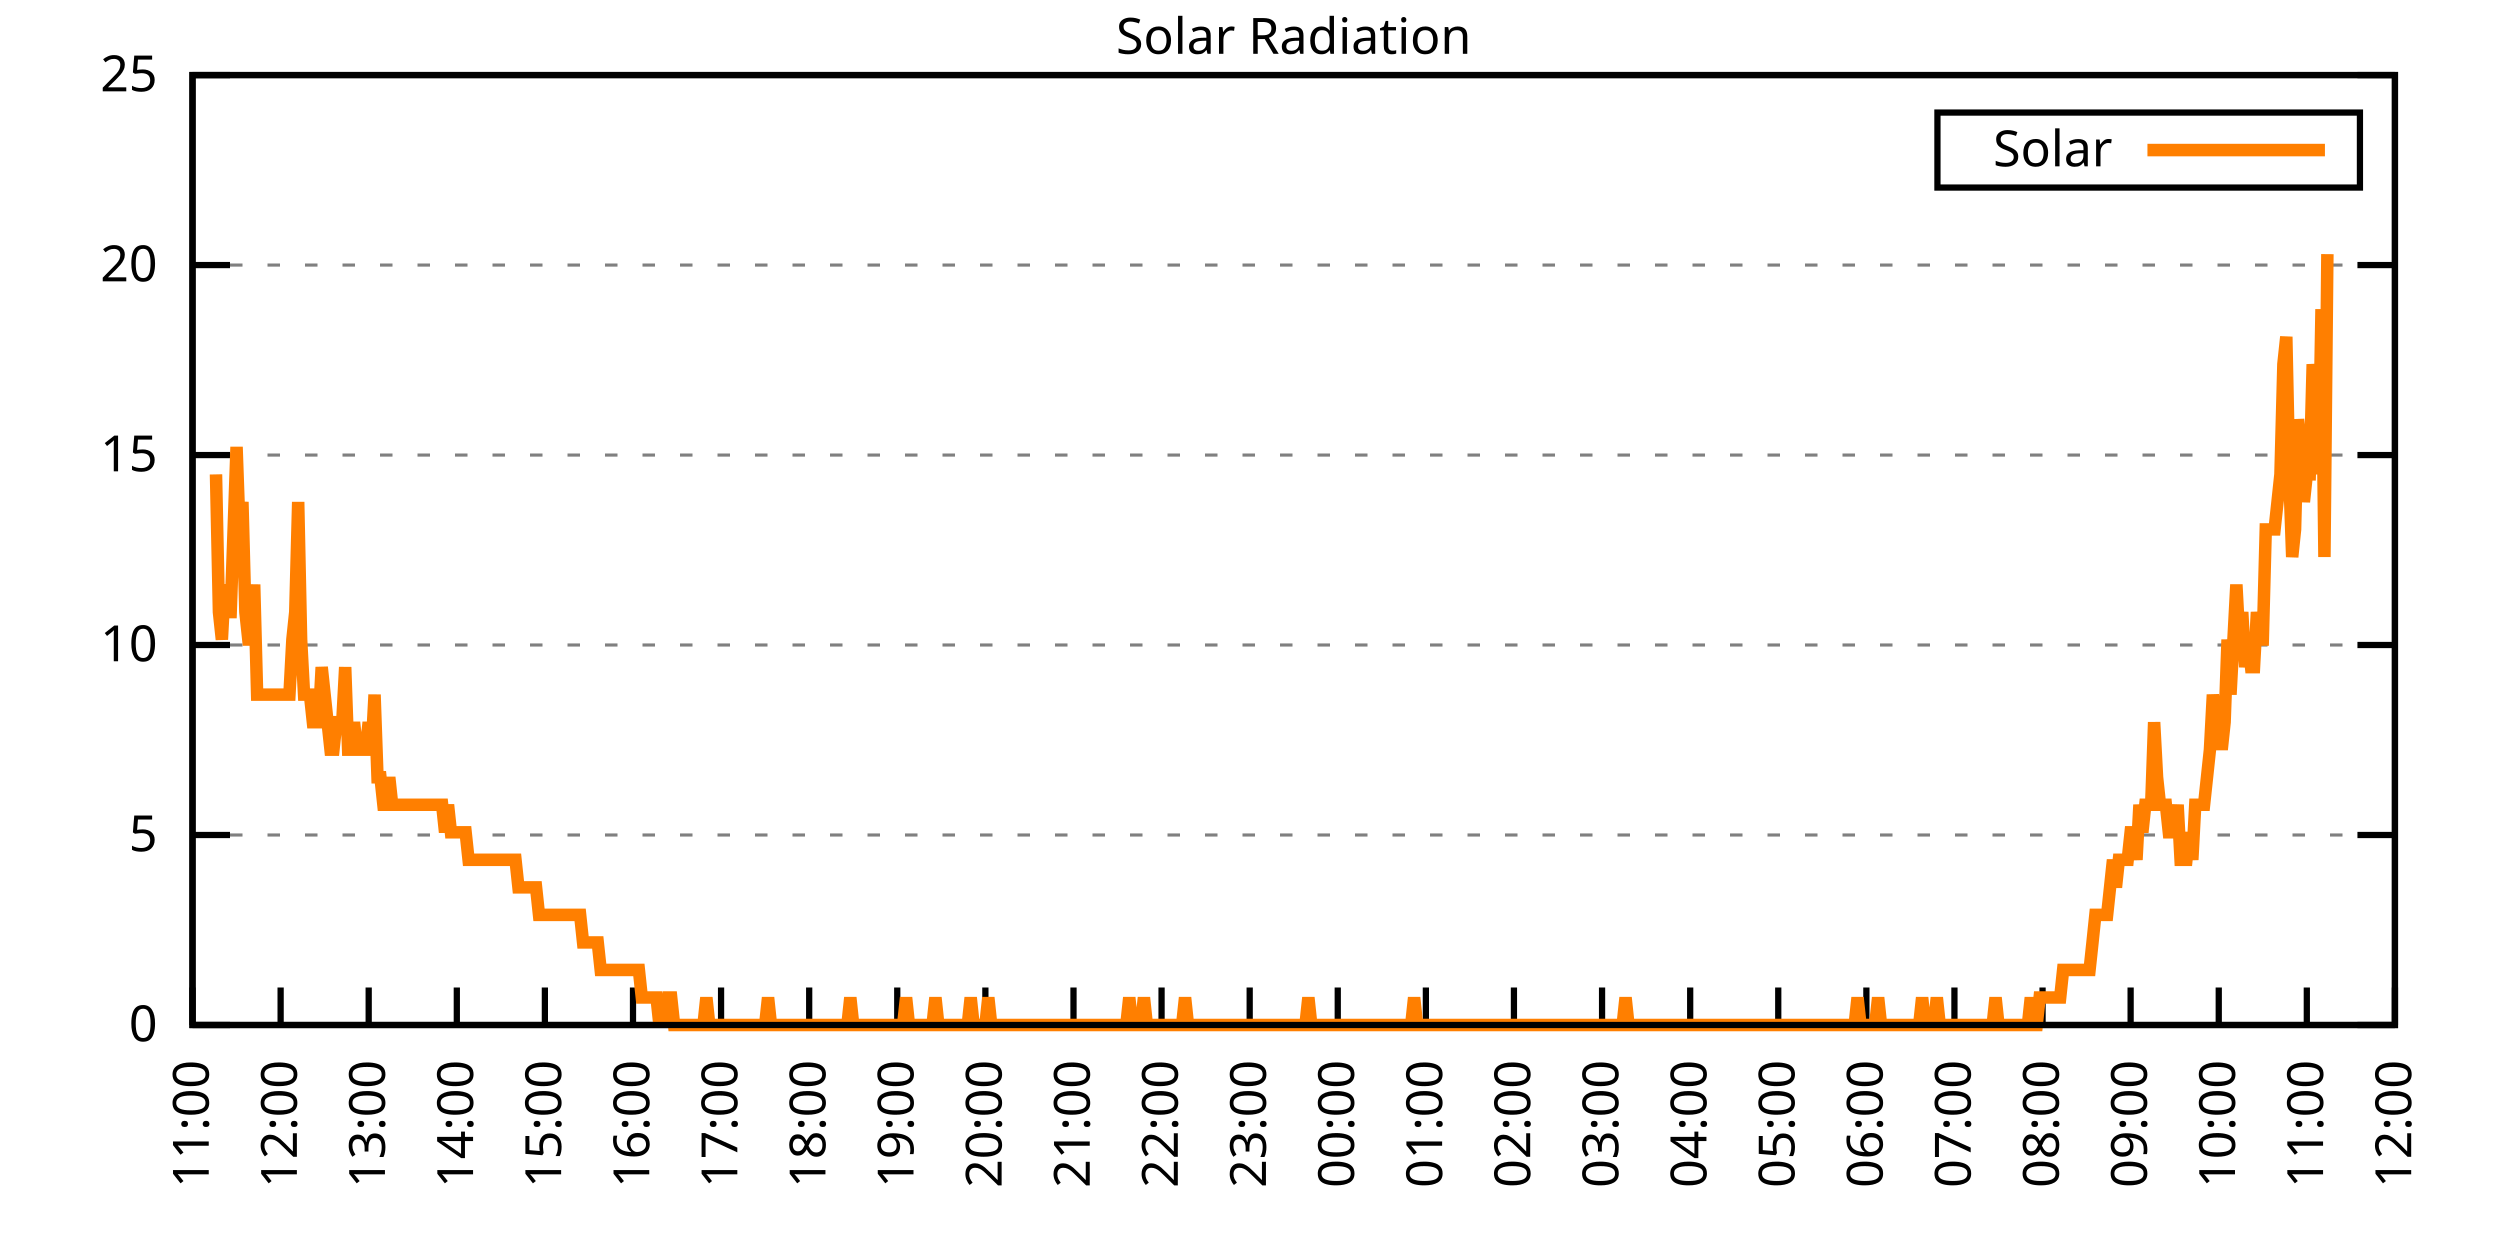
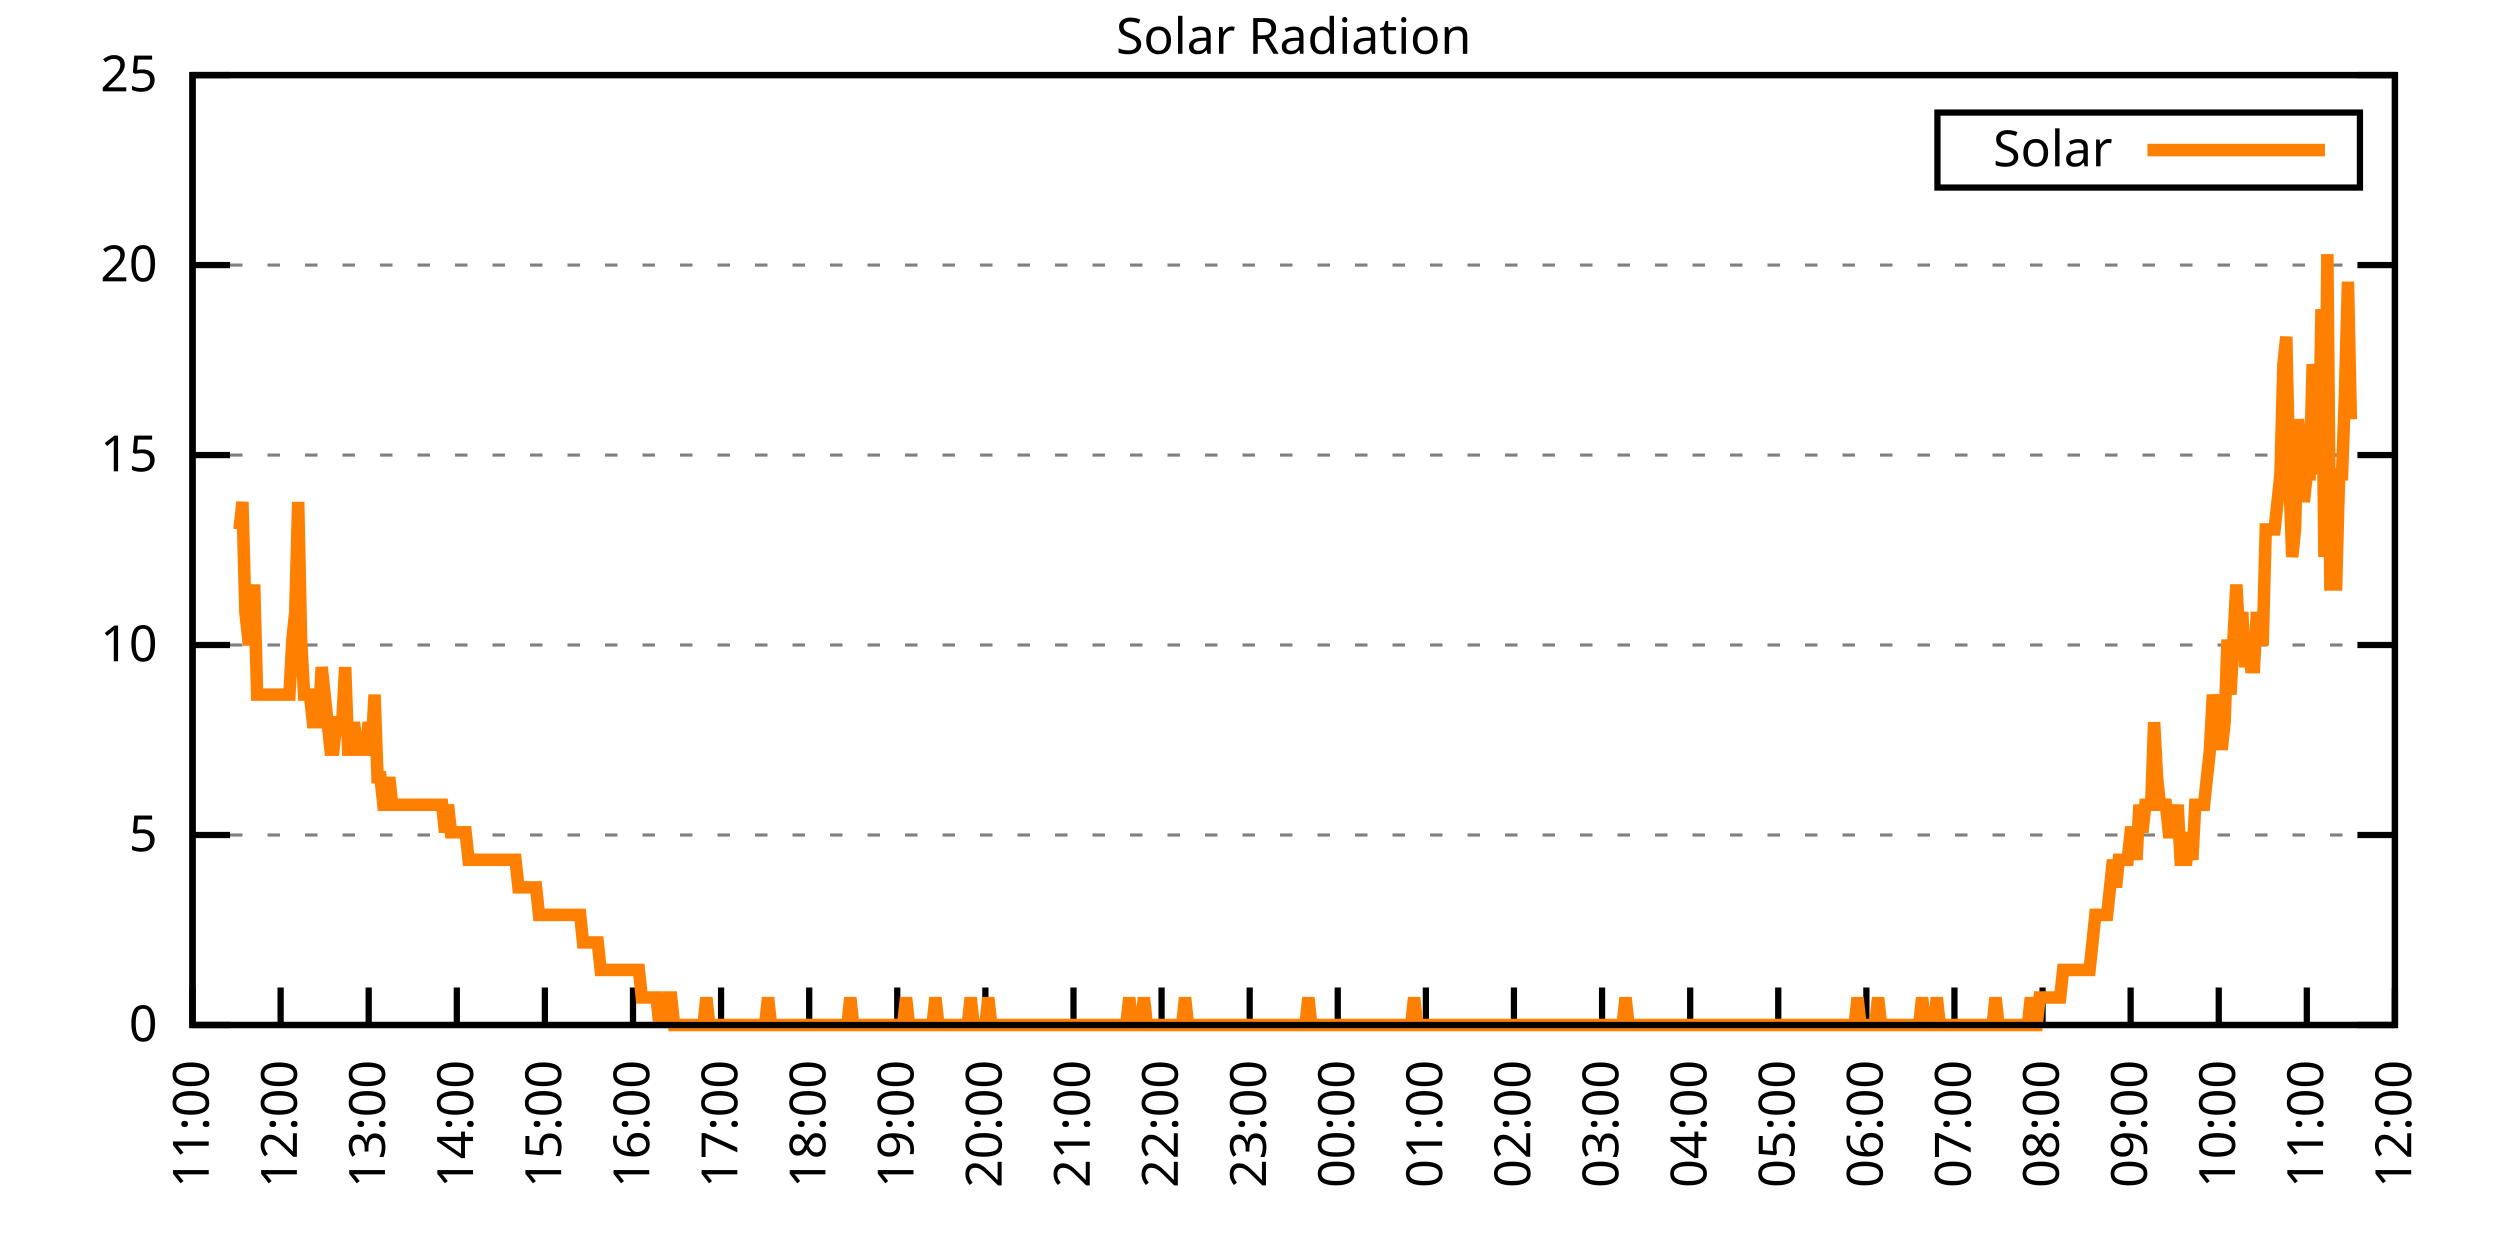
<svg xmlns="http://www.w3.org/2000/svg" xmlns:xlink="http://www.w3.org/1999/xlink" width="400" height="200" viewBox="0 0 400 200">
  <g id="gnuplot_canvas">
    <rect x="0" y="0" width="400" height="200" fill="none" />
    <defs>
      <circle id="gpDot" r="0.5" stroke-width="0.5" stroke="currentColor" />
      <path id="gpPt0" stroke-width="0.333" stroke="currentColor" d="M-1,0 h2 M0,-1 v2" />
      <path id="gpPt1" stroke-width="0.333" stroke="currentColor" d="M-1,-1 L1,1 M1,-1 L-1,1" />
      <path id="gpPt2" stroke-width="0.333" stroke="currentColor" d="M-1,0 L1,0 M0,-1 L0,1 M-1,-1 L1,1 M-1,1 L1,-1" />
      <rect id="gpPt3" stroke-width="0.333" stroke="currentColor" x="-1" y="-1" width="2" height="2" />
      <rect id="gpPt4" stroke-width="0.333" stroke="currentColor" fill="currentColor" x="-1" y="-1" width="2" height="2" />
      <circle id="gpPt5" stroke-width="0.333" stroke="currentColor" cx="0" cy="0" r="1" />
      <use xlink:href="#gpPt5" id="gpPt6" fill="currentColor" stroke="none" />
      <path id="gpPt7" stroke-width="0.333" stroke="currentColor" d="M0,-1.33 L-1.33,0.67 L1.33,0.67 z" />
      <use xlink:href="#gpPt7" id="gpPt8" fill="currentColor" stroke="none" />
      <use xlink:href="#gpPt7" id="gpPt9" stroke="currentColor" transform="rotate(180)" />
      <use xlink:href="#gpPt9" id="gpPt10" fill="currentColor" stroke="none" />
      <use xlink:href="#gpPt3" id="gpPt11" stroke="currentColor" transform="rotate(45)" />
      <use xlink:href="#gpPt11" id="gpPt12" fill="currentColor" stroke="none" />
      <path id="gpPt13" stroke-width="0.333" stroke="currentColor" d="M0,1.330 L1.265,0.411 L0.782,-1.067 L-0.782,-1.076 L-1.265,0.411 z" />
      <use xlink:href="#gpPt13" id="gpPt14" fill="currentColor" stroke="none" />
      <filter id="textbox" filterUnits="objectBoundingBox" x="0" y="0" height="1" width="1">
        <feFlood flood-color="white" flood-opacity="1" result="bgnd" />
        <feComposite in="SourceGraphic" in2="bgnd" operator="atop" />
      </filter>
      <filter id="greybox" filterUnits="objectBoundingBox" x="0" y="0" height="1" width="1">
        <feFlood flood-color="lightgrey" flood-opacity="1" result="grey" />
        <feComposite in="SourceGraphic" in2="grey" operator="atop" />
      </filter>
    </defs>
    <g fill="none" color="white" stroke="currentColor" stroke-width="1.00" stroke-linecap="butt" stroke-linejoin="miter">
</g>
    <g fill="none" color="black" stroke="currentColor" stroke-width="1.00" stroke-linecap="butt" stroke-linejoin="miter">
      <g stroke="none" shape-rendering="crispEdges">
        <polygon fill="rgb(255, 255, 255)" points="30.80,164.00 383.18,164.00 383.18,12.02 30.80,12.02 " />
      </g>
    </g>
    <g fill="none" color="black" stroke="currentColor" stroke-width="1.00" stroke-linecap="butt" stroke-linejoin="miter">
</g>
    <g fill="none" color="black" stroke="black" stroke-width="0.50" stroke-linecap="butt" stroke-linejoin="miter">
</g>
    <g fill="none" color="gray" stroke="currentColor" stroke-width="0.50" stroke-linecap="butt" stroke-linejoin="miter">
      <path stroke="gray" stroke-dasharray="2,4" class="gridline" d="M30.80,164.00 L383.19,164.00  " />
    </g>
    <g fill="none" color="gray" stroke="gray" stroke-width="1.00" stroke-linecap="butt" stroke-linejoin="miter">
</g>
    <g fill="none" color="black" stroke="currentColor" stroke-width="1.00" stroke-linecap="butt" stroke-linejoin="miter">
      <path stroke="black" d="M30.80,164.00 L36.80,164.00 M383.19,164.00 L377.19,164.00  " />
      <g transform="translate(25.20,166.60)" stroke="none" fill="black" font-family="Sans" font-size="8.00" text-anchor="end">
        <text>
          <tspan font-family="Sans"> 0</tspan>
        </text>
      </g>
    </g>
    <g fill="none" color="black" stroke="currentColor" stroke-width="1.00" stroke-linecap="butt" stroke-linejoin="miter">
</g>
    <g fill="none" color="black" stroke="black" stroke-width="0.50" stroke-linecap="butt" stroke-linejoin="miter">
</g>
    <g fill="none" color="gray" stroke="currentColor" stroke-width="0.50" stroke-linecap="butt" stroke-linejoin="miter">
      <path stroke="gray" stroke-dasharray="2,4" class="gridline" d="M30.80,133.60 L383.19,133.60  " />
    </g>
    <g fill="none" color="gray" stroke="gray" stroke-width="1.00" stroke-linecap="butt" stroke-linejoin="miter">
</g>
    <g fill="none" color="black" stroke="currentColor" stroke-width="1.00" stroke-linecap="butt" stroke-linejoin="miter">
      <path stroke="black" d="M30.80,133.60 L36.80,133.60 M383.19,133.60 L377.19,133.60  " />
      <g transform="translate(25.20,136.20)" stroke="none" fill="black" font-family="Sans" font-size="8.00" text-anchor="end">
        <text>
          <tspan font-family="Sans"> 5</tspan>
        </text>
      </g>
    </g>
    <g fill="none" color="black" stroke="currentColor" stroke-width="1.00" stroke-linecap="butt" stroke-linejoin="miter">
</g>
    <g fill="none" color="black" stroke="black" stroke-width="0.50" stroke-linecap="butt" stroke-linejoin="miter">
</g>
    <g fill="none" color="gray" stroke="currentColor" stroke-width="0.50" stroke-linecap="butt" stroke-linejoin="miter">
      <path stroke="gray" stroke-dasharray="2,4" class="gridline" d="M30.80,103.20 L383.19,103.20  " />
    </g>
    <g fill="none" color="gray" stroke="gray" stroke-width="1.00" stroke-linecap="butt" stroke-linejoin="miter">
</g>
    <g fill="none" color="black" stroke="currentColor" stroke-width="1.00" stroke-linecap="butt" stroke-linejoin="miter">
      <path stroke="black" d="M30.80,103.20 L36.80,103.20 M383.19,103.20 L377.19,103.20  " />
      <g transform="translate(25.20,105.80)" stroke="none" fill="black" font-family="Sans" font-size="8.00" text-anchor="end">
        <text>
          <tspan font-family="Sans"> 10</tspan>
        </text>
      </g>
    </g>
    <g fill="none" color="black" stroke="currentColor" stroke-width="1.00" stroke-linecap="butt" stroke-linejoin="miter">
</g>
    <g fill="none" color="black" stroke="black" stroke-width="0.50" stroke-linecap="butt" stroke-linejoin="miter">
</g>
    <g fill="none" color="gray" stroke="currentColor" stroke-width="0.50" stroke-linecap="butt" stroke-linejoin="miter">
      <path stroke="gray" stroke-dasharray="2,4" class="gridline" d="M30.80,72.81 L383.19,72.81  " />
    </g>
    <g fill="none" color="gray" stroke="gray" stroke-width="1.00" stroke-linecap="butt" stroke-linejoin="miter">
</g>
    <g fill="none" color="black" stroke="currentColor" stroke-width="1.00" stroke-linecap="butt" stroke-linejoin="miter">
      <path stroke="black" d="M30.80,72.81 L36.80,72.81 M383.19,72.81 L377.19,72.81  " />
      <g transform="translate(25.20,75.41)" stroke="none" fill="black" font-family="Sans" font-size="8.00" text-anchor="end">
        <text>
          <tspan font-family="Sans"> 15</tspan>
        </text>
      </g>
    </g>
    <g fill="none" color="black" stroke="currentColor" stroke-width="1.00" stroke-linecap="butt" stroke-linejoin="miter">
</g>
    <g fill="none" color="black" stroke="black" stroke-width="0.50" stroke-linecap="butt" stroke-linejoin="miter">
</g>
    <g fill="none" color="gray" stroke="currentColor" stroke-width="0.50" stroke-linecap="butt" stroke-linejoin="miter">
      <path stroke="gray" stroke-dasharray="2,4" class="gridline" d="M30.80,42.41 L383.19,42.41  " />
    </g>
    <g fill="none" color="gray" stroke="gray" stroke-width="1.00" stroke-linecap="butt" stroke-linejoin="miter">
</g>
    <g fill="none" color="black" stroke="currentColor" stroke-width="1.00" stroke-linecap="butt" stroke-linejoin="miter">
      <path stroke="black" d="M30.80,42.41 L36.80,42.41 M383.19,42.41 L377.19,42.41  " />
      <g transform="translate(25.20,45.01)" stroke="none" fill="black" font-family="Sans" font-size="8.00" text-anchor="end">
        <text>
          <tspan font-family="Sans"> 20</tspan>
        </text>
      </g>
    </g>
    <g fill="none" color="black" stroke="currentColor" stroke-width="1.00" stroke-linecap="butt" stroke-linejoin="miter">
</g>
    <g fill="none" color="black" stroke="black" stroke-width="0.50" stroke-linecap="butt" stroke-linejoin="miter">
</g>
    <g fill="none" color="gray" stroke="currentColor" stroke-width="0.50" stroke-linecap="butt" stroke-linejoin="miter">
      <path stroke="gray" stroke-dasharray="2,4" class="gridline" d="M30.80,12.01 L383.19,12.01  " />
    </g>
    <g fill="none" color="gray" stroke="gray" stroke-width="1.00" stroke-linecap="butt" stroke-linejoin="miter">
</g>
    <g fill="none" color="black" stroke="currentColor" stroke-width="1.00" stroke-linecap="butt" stroke-linejoin="miter">
      <path stroke="black" d="M30.80,12.01 L36.80,12.01 M383.19,12.01 L377.19,12.01  " />
      <g transform="translate(25.20,14.61)" stroke="none" fill="black" font-family="Sans" font-size="8.00" text-anchor="end">
        <text>
          <tspan font-family="Sans"> 25</tspan>
        </text>
      </g>
    </g>
    <g fill="none" color="black" stroke="currentColor" stroke-width="1.00" stroke-linecap="butt" stroke-linejoin="miter">
      <path stroke="black" d="M30.80,164.00 L30.80,158.00  " />
      <g transform="translate(33.40,169.60) rotate(270.00)" stroke="none" fill="black" font-family="Sans" font-size="8.00" text-anchor="end">
        <text>
          <tspan font-family="Sans">11:00</tspan>
        </text>
      </g>
    </g>
    <g fill="none" color="black" stroke="currentColor" stroke-width="1.00" stroke-linecap="butt" stroke-linejoin="miter">
      <path stroke="black" d="M44.90,164.00 L44.90,158.00  " />
      <g transform="translate(47.50,169.60) rotate(270.00)" stroke="none" fill="black" font-family="Sans" font-size="8.00" text-anchor="end">
        <text>
          <tspan font-family="Sans">12:00</tspan>
        </text>
      </g>
    </g>
    <g fill="none" color="black" stroke="currentColor" stroke-width="1.00" stroke-linecap="butt" stroke-linejoin="miter">
      <path stroke="black" d="M58.99,164.00 L58.99,158.00  " />
      <g transform="translate(61.59,169.60) rotate(270.00)" stroke="none" fill="black" font-family="Sans" font-size="8.00" text-anchor="end">
        <text>
          <tspan font-family="Sans">13:00</tspan>
        </text>
      </g>
    </g>
    <g fill="none" color="black" stroke="currentColor" stroke-width="1.00" stroke-linecap="butt" stroke-linejoin="miter">
      <path stroke="black" d="M73.09,164.00 L73.09,158.00  " />
      <g transform="translate(75.69,169.60) rotate(270.00)" stroke="none" fill="black" font-family="Sans" font-size="8.00" text-anchor="end">
        <text>
          <tspan font-family="Sans">14:00</tspan>
        </text>
      </g>
    </g>
    <g fill="none" color="black" stroke="currentColor" stroke-width="1.00" stroke-linecap="butt" stroke-linejoin="miter">
      <path stroke="black" d="M87.18,164.00 L87.18,158.00  " />
      <g transform="translate(89.78,169.60) rotate(270.00)" stroke="none" fill="black" font-family="Sans" font-size="8.00" text-anchor="end">
        <text>
          <tspan font-family="Sans">15:00</tspan>
        </text>
      </g>
    </g>
    <g fill="none" color="black" stroke="currentColor" stroke-width="1.00" stroke-linecap="butt" stroke-linejoin="miter">
      <path stroke="black" d="M101.28,164.00 L101.28,158.00  " />
      <g transform="translate(103.88,169.60) rotate(270.00)" stroke="none" fill="black" font-family="Sans" font-size="8.00" text-anchor="end">
        <text>
          <tspan font-family="Sans">16:00</tspan>
        </text>
      </g>
    </g>
    <g fill="none" color="black" stroke="currentColor" stroke-width="1.00" stroke-linecap="butt" stroke-linejoin="miter">
      <path stroke="black" d="M115.37,164.00 L115.37,158.00  " />
      <g transform="translate(117.97,169.60) rotate(270.00)" stroke="none" fill="black" font-family="Sans" font-size="8.00" text-anchor="end">
        <text>
          <tspan font-family="Sans">17:00</tspan>
        </text>
      </g>
    </g>
    <g fill="none" color="black" stroke="currentColor" stroke-width="1.00" stroke-linecap="butt" stroke-linejoin="miter">
      <path stroke="black" d="M129.47,164.00 L129.47,158.00  " />
      <g transform="translate(132.07,169.60) rotate(270.00)" stroke="none" fill="black" font-family="Sans" font-size="8.00" text-anchor="end">
        <text>
          <tspan font-family="Sans">18:00</tspan>
        </text>
      </g>
    </g>
    <g fill="none" color="black" stroke="currentColor" stroke-width="1.00" stroke-linecap="butt" stroke-linejoin="miter">
      <path stroke="black" d="M143.56,164.00 L143.56,158.00  " />
      <g transform="translate(146.16,169.60) rotate(270.00)" stroke="none" fill="black" font-family="Sans" font-size="8.00" text-anchor="end">
        <text>
          <tspan font-family="Sans">19:00</tspan>
        </text>
      </g>
    </g>
    <g fill="none" color="black" stroke="currentColor" stroke-width="1.00" stroke-linecap="butt" stroke-linejoin="miter">
      <path stroke="black" d="M157.66,164.00 L157.66,158.00  " />
      <g transform="translate(160.26,169.60) rotate(270.00)" stroke="none" fill="black" font-family="Sans" font-size="8.00" text-anchor="end">
        <text>
          <tspan font-family="Sans">20:00</tspan>
        </text>
      </g>
    </g>
    <g fill="none" color="black" stroke="currentColor" stroke-width="1.00" stroke-linecap="butt" stroke-linejoin="miter">
      <path stroke="black" d="M171.76,164.00 L171.76,158.00  " />
      <g transform="translate(174.36,169.60) rotate(270.00)" stroke="none" fill="black" font-family="Sans" font-size="8.00" text-anchor="end">
        <text>
          <tspan font-family="Sans">21:00</tspan>
        </text>
      </g>
    </g>
    <g fill="none" color="black" stroke="currentColor" stroke-width="1.00" stroke-linecap="butt" stroke-linejoin="miter">
      <path stroke="black" d="M185.85,164.00 L185.85,158.00  " />
      <g transform="translate(188.45,169.60) rotate(270.00)" stroke="none" fill="black" font-family="Sans" font-size="8.00" text-anchor="end">
        <text>
          <tspan font-family="Sans">22:00</tspan>
        </text>
      </g>
    </g>
    <g fill="none" color="black" stroke="currentColor" stroke-width="1.00" stroke-linecap="butt" stroke-linejoin="miter">
      <path stroke="black" d="M199.95,164.00 L199.95,158.00  " />
      <g transform="translate(202.55,169.60) rotate(270.00)" stroke="none" fill="black" font-family="Sans" font-size="8.00" text-anchor="end">
        <text>
          <tspan font-family="Sans">23:00</tspan>
        </text>
      </g>
    </g>
    <g fill="none" color="black" stroke="currentColor" stroke-width="1.00" stroke-linecap="butt" stroke-linejoin="miter">
      <path stroke="black" d="M214.04,164.00 L214.04,158.00  " />
      <g transform="translate(216.64,169.60) rotate(270.00)" stroke="none" fill="black" font-family="Sans" font-size="8.00" text-anchor="end">
        <text>
          <tspan font-family="Sans">00:00</tspan>
        </text>
      </g>
    </g>
    <g fill="none" color="black" stroke="currentColor" stroke-width="1.00" stroke-linecap="butt" stroke-linejoin="miter">
      <path stroke="black" d="M228.14,164.00 L228.14,158.00  " />
      <g transform="translate(230.74,169.60) rotate(270.00)" stroke="none" fill="black" font-family="Sans" font-size="8.00" text-anchor="end">
        <text>
          <tspan font-family="Sans">01:00</tspan>
        </text>
      </g>
    </g>
    <g fill="none" color="black" stroke="currentColor" stroke-width="1.00" stroke-linecap="butt" stroke-linejoin="miter">
      <path stroke="black" d="M242.23,164.00 L242.23,158.00  " />
      <g transform="translate(244.83,169.60) rotate(270.00)" stroke="none" fill="black" font-family="Sans" font-size="8.00" text-anchor="end">
        <text>
          <tspan font-family="Sans">02:00</tspan>
        </text>
      </g>
    </g>
    <g fill="none" color="black" stroke="currentColor" stroke-width="1.00" stroke-linecap="butt" stroke-linejoin="miter">
      <path stroke="black" d="M256.33,164.00 L256.33,158.00  " />
      <g transform="translate(258.93,169.60) rotate(270.00)" stroke="none" fill="black" font-family="Sans" font-size="8.00" text-anchor="end">
        <text>
          <tspan font-family="Sans">03:00</tspan>
        </text>
      </g>
    </g>
    <g fill="none" color="black" stroke="currentColor" stroke-width="1.00" stroke-linecap="butt" stroke-linejoin="miter">
      <path stroke="black" d="M270.43,164.00 L270.43,158.00  " />
      <g transform="translate(273.03,169.60) rotate(270.00)" stroke="none" fill="black" font-family="Sans" font-size="8.00" text-anchor="end">
        <text>
          <tspan font-family="Sans">04:00</tspan>
        </text>
      </g>
    </g>
    <g fill="none" color="black" stroke="currentColor" stroke-width="1.00" stroke-linecap="butt" stroke-linejoin="miter">
      <path stroke="black" d="M284.52,164.00 L284.52,158.00  " />
      <g transform="translate(287.12,169.60) rotate(270.00)" stroke="none" fill="black" font-family="Sans" font-size="8.00" text-anchor="end">
        <text>
          <tspan font-family="Sans">05:00</tspan>
        </text>
      </g>
    </g>
    <g fill="none" color="black" stroke="currentColor" stroke-width="1.00" stroke-linecap="butt" stroke-linejoin="miter">
      <path stroke="black" d="M298.62,164.00 L298.62,158.00  " />
      <g transform="translate(301.22,169.60) rotate(270.00)" stroke="none" fill="black" font-family="Sans" font-size="8.00" text-anchor="end">
        <text>
          <tspan font-family="Sans">06:00</tspan>
        </text>
      </g>
    </g>
    <g fill="none" color="black" stroke="currentColor" stroke-width="1.00" stroke-linecap="butt" stroke-linejoin="miter">
      <path stroke="black" d="M312.71,164.00 L312.71,158.00  " />
      <g transform="translate(315.31,169.60) rotate(270.00)" stroke="none" fill="black" font-family="Sans" font-size="8.00" text-anchor="end">
        <text>
          <tspan font-family="Sans">07:00</tspan>
        </text>
      </g>
    </g>
    <g fill="none" color="black" stroke="currentColor" stroke-width="1.00" stroke-linecap="butt" stroke-linejoin="miter">
      <path stroke="black" d="M326.81,164.00 L326.81,158.00  " />
      <g transform="translate(329.41,169.60) rotate(270.00)" stroke="none" fill="black" font-family="Sans" font-size="8.00" text-anchor="end">
        <text>
          <tspan font-family="Sans">08:00</tspan>
        </text>
      </g>
    </g>
    <g fill="none" color="black" stroke="currentColor" stroke-width="1.00" stroke-linecap="butt" stroke-linejoin="miter">
      <path stroke="black" d="M340.90,164.00 L340.90,158.00  " />
      <g transform="translate(343.50,169.60) rotate(270.00)" stroke="none" fill="black" font-family="Sans" font-size="8.00" text-anchor="end">
        <text>
          <tspan font-family="Sans">09:00</tspan>
        </text>
      </g>
    </g>
    <g fill="none" color="black" stroke="currentColor" stroke-width="1.00" stroke-linecap="butt" stroke-linejoin="miter">
      <path stroke="black" d="M355.00,164.00 L355.00,158.00  " />
      <g transform="translate(357.60,169.60) rotate(270.00)" stroke="none" fill="black" font-family="Sans" font-size="8.00" text-anchor="end">
        <text>
          <tspan font-family="Sans">10:00</tspan>
        </text>
      </g>
    </g>
    <g fill="none" color="black" stroke="currentColor" stroke-width="1.00" stroke-linecap="butt" stroke-linejoin="miter">
      <path stroke="black" d="M369.09,164.00 L369.09,158.00  " />
      <g transform="translate(371.69,169.60) rotate(270.00)" stroke="none" fill="black" font-family="Sans" font-size="8.00" text-anchor="end">
        <text>
          <tspan font-family="Sans">11:00</tspan>
        </text>
      </g>
    </g>
    <g fill="none" color="black" stroke="currentColor" stroke-width="1.00" stroke-linecap="butt" stroke-linejoin="miter">
      <path stroke="black" d="M383.19,164.00 L383.19,158.00  " />
      <g transform="translate(385.79,169.60) rotate(270.00)" stroke="none" fill="black" font-family="Sans" font-size="8.00" text-anchor="end">
        <text>
          <tspan font-family="Sans">12:00</tspan>
        </text>
      </g>
    </g>
    <g fill="none" color="black" stroke="currentColor" stroke-width="1.00" stroke-linecap="butt" stroke-linejoin="miter">
</g>
    <g fill="none" color="black" stroke="currentColor" stroke-width="1.00" stroke-linecap="butt" stroke-linejoin="miter">
      <path stroke="black" d="M30.80,12.01 L30.80,164.00 L383.19,164.00 L383.19,12.01 L30.80,12.01 Z  " />
    </g>
    <g fill="none" color="black" stroke="currentColor" stroke-width="1.00" stroke-linecap="butt" stroke-linejoin="miter">
</g>
    <g fill="none" color="black" stroke="currentColor" stroke-width="1.00" stroke-linecap="butt" stroke-linejoin="miter">
      <path stroke="black" d="M309.99,30.01 L309.99,18.01 L377.59,18.01 L377.59,30.01 L309.99,30.01 Z  " />
    </g>
    <g id="Solar_Radiation_plot_1">
      <g fill="none" color="white" stroke="black" stroke-width="2.00" stroke-linecap="butt" stroke-linejoin="miter">
</g>
      <g fill="none" color="black" stroke="currentColor" stroke-width="2.00" stroke-linecap="butt" stroke-linejoin="miter">
        <g transform="translate(337.99,26.61)" stroke="none" fill="black" font-family="Sans" font-size="8.00" text-anchor="end">
          <text>
            <tspan font-family="Sans">Solar</tspan>
          </text>
        </g>
      </g>
      <g fill="none" color="black" stroke="currentColor" stroke-width="2.00" stroke-linecap="butt" stroke-linejoin="miter">
-         <path stroke="rgb(255, 127,   0)" d="M343.59,24.01 L371.99,24.01 M34.56,75.90 L35.03,97.93 L35.50,102.33 L35.97,93.52 L36.44,97.93 L36.91,97.93   L37.38,84.71 L37.85,71.50 L38.32,84.71 L38.79,80.31 L39.26,97.93 L39.73,102.33 L40.20,102.33 L40.67,93.52   L41.14,111.14 L41.61,111.14 L42.08,111.14 L42.55,111.14 L43.02,111.14 L43.49,111.14 L43.96,111.14 L44.43,111.14   L44.90,111.14 L45.37,111.14 L45.84,111.14 L46.31,111.14 L46.78,102.33 L47.24,97.93 L47.71,80.31 L48.18,102.33   L48.65,111.14 L49.12,111.14 L49.59,111.14 L50.06,115.55 L50.53,115.55 L51.00,115.55 L51.47,106.74 L51.94,111.14   L52.41,115.55 L52.88,119.95 L53.35,119.95 L53.82,115.55 L54.29,115.55 L54.76,115.55 L55.23,106.74 L55.70,119.95   L56.17,119.95 L56.64,115.55 L57.11,119.95 L57.58,119.95 L58.05,119.95 L58.52,119.95 L58.99,115.55 L59.46,119.95   L59.93,111.14 L60.40,124.36 L60.87,124.36 L61.34,128.76 L61.81,128.76 L62.28,124.36 L62.75,128.76 L63.22,128.76   L63.69,128.76 L64.16,128.76 L64.63,128.76 L65.10,128.76 L65.57,128.76 L66.04,128.76 L66.51,128.76 L66.98,128.76   L67.45,128.76 L67.92,128.76 L68.39,128.76 L68.86,128.76 L69.33,128.76 L69.80,128.76 L70.27,128.76 L70.74,128.76   L71.21,133.17 L71.68,128.76 L72.15,133.17 L72.62,133.17 L73.09,133.17 L73.56,133.17 L74.03,133.17 L74.50,133.17   L74.97,137.57 L75.44,137.57 L75.91,137.57 L76.38,137.57 L76.85,137.57 L77.32,137.57 L77.79,137.57 L78.26,137.57   L78.73,137.57 L79.19,137.57 L79.66,137.57 L80.13,137.57 L80.60,137.57 L81.07,137.57 L81.54,137.57 L82.01,137.57   L82.48,137.57 L82.95,141.98 L83.42,141.98 L83.89,141.98 L84.36,141.98 L84.83,141.98 L85.30,141.98 L85.77,141.98   L86.24,146.38 L86.71,146.38 L87.18,146.38 L87.65,146.38 L88.12,146.38 L88.59,146.38 L89.06,146.38 L89.53,146.38   L90.00,146.38 L90.47,146.38 L90.94,146.38 L91.41,146.38 L91.88,146.38 L92.35,146.38 L92.82,146.38 L93.29,150.79   L93.76,150.79 L94.23,150.79 L94.70,150.79 L95.17,150.79 L95.64,150.79 L96.11,155.19 L96.58,155.19 L97.05,155.19   L97.52,155.19 L97.99,155.19 L98.46,155.19 L98.93,155.19 L99.40,155.19 L99.87,155.19 L100.34,155.19 L100.81,155.19   L101.28,155.19 L101.75,155.19 L102.22,155.19 L102.69,159.60 L103.16,159.60 L103.63,159.60 L104.10,159.60 L104.57,159.60   L105.04,159.60 L105.51,164.00 L105.98,159.60 L106.45,164.00 L106.92,159.60 L107.39,159.60 L107.86,164.00 L108.33,164.00   L108.80,164.00 L109.27,164.00 L109.74,164.00 L110.21,164.00 L110.68,164.00 L111.14,164.00 L111.61,164.00 L112.08,164.00   L112.55,164.00 L113.02,159.60 L113.49,164.00 L113.96,164.00 L114.43,164.00 L114.90,164.00 L115.37,164.00 L115.84,164.00   L116.31,164.00 L116.78,164.00 L117.25,164.00 L117.72,164.00 L118.19,164.00 L118.66,164.00 L119.13,164.00 L119.60,164.00   L120.07,164.00 L120.54,164.00 L121.01,164.00 L121.48,164.00 L121.95,164.00 L122.42,164.00 L122.89,159.60 L123.36,164.00   L123.83,164.00 L124.30,164.00 L124.77,164.00 L125.24,164.00 L125.71,164.00 L126.18,164.00 L126.65,164.00 L127.12,164.00   L127.59,164.00 L128.06,164.00 L128.53,164.00 L129.00,164.00 L129.47,164.00 L129.94,164.00 L130.41,164.00 L130.88,164.00   L131.35,164.00 L131.82,164.00 L132.29,164.00 L132.76,164.00 L133.23,164.00 L133.70,164.00 L134.17,164.00 L134.64,164.00   L135.11,164.00 L135.58,164.00 L136.05,159.60 L136.52,164.00 L136.99,164.00 L137.46,164.00 L137.93,164.00 L138.40,164.00   L138.87,164.00 L139.34,164.00 L139.81,164.00 L140.28,164.00 L140.75,164.00 L141.22,164.00 L141.69,164.00 L142.16,164.00   L142.63,164.00 L143.09,164.00 L143.56,164.00 L144.03,164.00 L144.50,164.00 L144.97,159.60 L145.44,164.00 L145.91,164.00   L146.38,164.00 L146.85,164.00 L147.32,164.00 L147.79,164.00 L148.26,164.00 L148.73,164.00 L149.20,164.00 L149.67,159.60   L150.14,164.00 L150.61,164.00 L151.08,164.00 L151.55,164.00 L152.02,164.00 L152.49,164.00 L152.96,164.00 L153.43,164.00   L153.90,164.00 L154.37,164.00 L154.84,164.00 L155.31,159.60 L155.78,164.00 L156.25,164.00 L156.72,164.00 L157.19,164.00   L157.66,164.00 L158.13,159.60 L158.60,164.00 L159.07,164.00 L159.54,164.00 L160.01,164.00 L160.48,164.00 L160.95,164.00   L161.42,164.00 L161.89,164.00 L162.36,164.00 L162.83,164.00 L163.30,164.00 L163.77,164.00 L164.24,164.00 L164.71,164.00   L165.18,164.00 L165.65,164.00 L166.12,164.00 L166.59,164.00 L167.06,164.00 L167.53,164.00 L168.00,164.00 L168.47,164.00   L168.94,164.00 L169.41,164.00 L169.88,164.00 L170.35,164.00 L170.82,164.00 L171.29,164.00 L171.76,164.00 L172.23,164.00   L172.70,164.00 L173.17,164.00 L173.64,164.00 L174.11,164.00 L174.58,164.00 L175.04,164.00 L175.51,164.00 L175.98,164.00   L176.45,164.00 L176.92,164.00 L177.39,164.00 L177.86,164.00 L178.33,164.00 L178.80,164.00 L179.27,164.00 L179.74,164.00   L180.21,164.00 L180.68,159.60 L181.15,164.00 L181.62,164.00 L182.09,164.00 L182.56,164.00 L183.03,159.60 L183.50,164.00   L183.97,164.00 L184.44,164.00 L184.91,164.00 L185.38,164.00 L185.85,164.00 L186.32,164.00 L186.79,164.00 L187.26,164.00   L187.73,164.00 L188.20,164.00 L188.67,164.00 L189.14,164.00 L189.61,159.60 L190.08,164.00 L190.55,164.00 L191.02,164.00   L191.49,164.00 L191.96,164.00 L192.43,164.00 L192.90,164.00 L193.37,164.00 L193.84,164.00 L194.31,164.00 L194.78,164.00   L195.25,164.00 L195.72,164.00 L196.19,164.00 L196.66,164.00 L197.13,164.00 L197.60,164.00 L198.07,164.00 L198.54,164.00   L199.01,164.00 L199.48,164.00 L199.95,164.00 L200.42,164.00 L200.89,164.00 L201.36,164.00 L201.83,164.00 L202.30,164.00   L202.77,164.00 L203.24,164.00 L203.71,164.00 L204.18,164.00 L204.65,164.00 L205.12,164.00 L205.59,164.00 L206.06,164.00   L206.53,164.00 L207.00,164.00 L207.46,164.00 L207.93,164.00 L208.40,164.00 L208.87,164.00 L209.34,159.60 L209.81,164.00   L210.28,164.00 L210.75,164.00 L211.22,164.00 L211.69,164.00 L212.16,164.00 L212.63,164.00 L213.10,164.00 L213.57,164.00   L214.04,164.00 L214.51,164.00 L214.98,164.00 L215.45,164.00 L215.92,164.00 L216.39,164.00 L216.86,164.00 L217.33,164.00   L217.80,164.00 L218.27,164.00 L218.74,164.00 L219.21,164.00 L219.68,164.00 L220.15,164.00 L220.62,164.00 L221.09,164.00   L221.56,164.00 L222.03,164.00 L222.50,164.00 L222.97,164.00 L223.44,164.00 L223.91,164.00 L224.38,164.00 L224.85,164.00   L225.32,164.00 L225.79,164.00 L226.26,159.60 L226.73,164.00 L227.20,164.00 L227.67,164.00 L228.14,164.00 L228.61,164.00   L229.08,164.00 L229.55,164.00 L230.02,164.00 L230.49,164.00 L230.96,164.00 L231.43,164.00 L231.90,164.00 L232.37,164.00   L232.84,164.00 L233.31,164.00 L233.78,164.00 L234.25,164.00 L234.72,164.00 L235.19,164.00 L235.66,164.00 L236.13,164.00   L236.60,164.00 L237.07,164.00 L237.54,164.00 L238.01,164.00 L238.48,164.00 L238.95,164.00 L239.41,164.00 L239.88,164.00   L240.35,164.00 L240.82,164.00 L241.29,164.00 L241.76,164.00 L242.23,164.00 L242.70,164.00 L243.17,164.00 L243.64,164.00   L244.11,164.00 L244.58,164.00 L245.05,164.00 L245.52,164.00 L245.99,164.00 L246.46,164.00 L246.93,164.00 L247.40,164.00   L247.87,164.00 L248.34,164.00 L248.81,164.00 L249.28,164.00 L249.75,164.00 L250.22,164.00 L250.69,164.00 L251.16,164.00   L251.63,164.00 L252.10,164.00 L252.57,164.00 L253.04,164.00 L253.51,164.00 L253.98,164.00 L254.45,164.00 L254.92,164.00   L255.39,164.00 L255.86,164.00 L256.33,164.00 L256.80,164.00 L257.27,164.00 L257.74,164.00 L258.21,164.00 L258.68,164.00   L259.15,164.00 L259.62,164.00 L260.09,159.60 L260.56,164.00 L261.03,164.00 L261.50,164.00 L261.97,164.00 L262.44,164.00   L262.91,164.00 L263.38,164.00 L263.85,164.00 L264.32,164.00 L264.79,164.00 L265.26,164.00 L265.73,164.00 L266.20,164.00   L266.67,164.00 L267.14,164.00 L267.61,164.00 L268.08,164.00 L268.55,164.00 L269.02,164.00 L269.49,164.00 L269.96,164.00   L270.43,164.00 L270.90,164.00 L271.36,164.00 L271.83,164.00 L272.30,164.00 L272.77,164.00 L273.24,164.00 L273.71,164.00   L274.18,164.00 L274.65,164.00 L275.12,164.00 L275.59,164.00 L276.06,164.00 L276.53,164.00 L277.00,164.00 L277.47,164.00   L277.94,164.00 L278.41,164.00 L278.88,164.00 L279.35,164.00 L279.82,164.00 L280.29,164.00 L280.76,164.00 L281.23,164.00   L281.70,164.00 L282.17,164.00 L282.64,164.00 L283.11,164.00 L283.58,164.00 L284.05,164.00 L284.52,164.00 L284.99,164.00   L285.46,164.00 L285.93,164.00 L286.40,164.00 L286.87,164.00 L287.34,164.00 L287.81,164.00 L288.28,164.00 L288.75,164.00   L289.22,164.00 L289.69,164.00 L290.16,164.00 L290.63,164.00 L291.10,164.00 L291.57,164.00 L292.04,164.00 L292.51,164.00   L292.98,164.00 L293.45,164.00 L293.92,164.00 L294.39,164.00 L294.86,164.00 L295.33,164.00 L295.80,164.00 L296.27,164.00   L296.74,164.00 L297.21,159.60 L297.68,164.00 L298.15,164.00 L298.62,164.00 L299.09,164.00 L299.56,164.00 L300.03,164.00   L300.50,159.60 L300.97,164.00 L301.44,164.00 L301.91,164.00 L302.38,164.00 L302.85,164.00 L303.31,164.00 L303.78,164.00   L304.25,164.00 L304.72,164.00 L305.19,164.00 L305.66,164.00 L306.13,164.00 L306.60,164.00 L307.07,164.00 L307.54,159.60   L308.01,164.00 L308.48,164.00 L308.95,164.00 L309.42,164.00 L309.89,159.60 L310.36,164.00 L310.83,164.00 L311.30,164.00   L311.77,164.00 L312.24,164.00 L312.71,164.00 L313.18,164.00 L313.65,164.00 L314.12,164.00 L314.59,164.00 L315.06,164.00   L315.53,164.00 L316.00,164.00 L316.47,164.00 L316.94,164.00 L317.41,164.00 L317.88,164.00 L318.35,164.00 L318.82,164.00   L319.29,159.60 L319.76,164.00 L320.23,164.00 L320.70,164.00 L321.17,164.00 L321.64,164.00 L322.11,164.00 L322.58,164.00   L323.05,164.00 L323.52,164.00 L323.99,164.00 L324.46,164.00 L324.93,159.60 L325.40,164.00 L325.87,164.00 L326.34,159.60   L326.81,159.60 L327.28,159.60 L327.75,159.60 L328.22,159.60 L328.69,159.60 L329.16,159.60 L329.63,159.60 L330.10,155.19   L330.57,155.19 L331.04,155.19 L331.51,155.19 L331.98,155.19 L332.45,155.19 L332.92,155.19 L333.39,155.19 L333.86,155.19   L334.33,155.19 L334.80,150.79 L335.26,146.38 L335.73,146.38 L336.20,146.38 L336.67,146.38 L337.14,146.38 L337.61,141.98   L338.08,137.57 L338.55,141.98 L339.02,137.57 L339.49,137.57 L339.96,137.57 L340.43,137.57 L340.90,133.17 L341.37,133.17   L341.84,137.57 L342.31,128.76 L342.78,133.17 L343.25,128.76 L343.72,128.76 L344.19,128.76 L344.66,115.55 L345.13,124.36   L345.60,128.76 L346.07,128.76 L346.54,128.76 L347.01,133.17 L347.48,133.17 L347.95,133.17 L348.42,128.76 L348.89,137.57   L349.36,137.57 L349.83,137.57 L350.30,133.17 L350.77,137.57 L351.24,128.76 L351.71,128.76 L352.18,128.76 L352.65,128.76   L353.12,124.36 L353.59,119.95 L354.06,111.14 L354.53,115.55 L355.00,115.55 L355.47,119.95 L355.94,115.55 L356.41,102.33   L356.88,111.14 L357.35,102.33 L357.82,93.52 L358.29,102.33 L358.76,97.93 L359.23,106.74 L359.70,102.33 L360.17,106.74   L360.64,106.74 L361.11,97.93 L361.58,102.33 L362.05,102.33 L362.52,84.71 L362.99,84.71 L363.46,84.71 L363.93,84.71   L364.40,80.31 L364.87,75.90 L365.34,58.28 L365.81,53.88 L366.28,75.90 L366.75,89.12 L367.21,84.71 L367.68,67.09   L368.15,71.50 L368.62,80.31 L369.09,75.90 L369.56,75.90 L370.03,58.28 L370.50,62.69 L370.97,75.90 L371.44,49.47   L371.91,89.12 L372.38,40.66  " />
+         <path stroke="rgb(255, 127,   0)" d="M343.59,24.01 L371.99,24.01 M38.32,84.71 L38.79,80.31 L39.26,97.93 L39.73,102.33 L40.20,102.33 L40.67,93.52   L41.14,111.14 L41.61,111.14 L42.08,111.14 L42.55,111.14 L43.02,111.14 L43.49,111.14 L43.96,111.14 L44.43,111.14   L44.90,111.14 L45.37,111.14 L45.84,111.14 L46.31,111.14 L46.78,102.33 L47.24,97.93 L47.71,80.31 L48.18,102.33   L48.65,111.14 L49.12,111.14 L49.59,111.14 L50.06,115.55 L50.53,115.55 L51.00,115.55 L51.47,106.74 L51.94,111.14   L52.41,115.55 L52.88,119.95 L53.35,119.95 L53.82,115.55 L54.29,115.55 L54.76,115.55 L55.23,106.74 L55.70,119.95   L56.17,119.95 L56.64,115.55 L57.11,119.95 L57.58,119.95 L58.05,119.95 L58.52,119.95 L58.99,115.55 L59.46,119.95   L59.93,111.14 L60.40,124.36 L60.87,124.36 L61.34,128.76 L61.81,128.76 L62.28,124.36 L62.75,128.76 L63.22,128.76   L63.69,128.76 L64.16,128.76 L64.63,128.76 L65.10,128.76 L65.57,128.76 L66.04,128.76 L66.51,128.76 L66.98,128.76   L67.45,128.76 L67.92,128.76 L68.39,128.76 L68.86,128.76 L69.33,128.76 L69.80,128.76 L70.27,128.76 L70.74,128.76   L71.21,133.17 L71.68,128.76 L72.15,133.17 L72.62,133.17 L73.09,133.17 L73.56,133.17 L74.03,133.17 L74.50,133.17   L74.97,137.57 L75.44,137.57 L75.91,137.57 L76.38,137.57 L76.85,137.57 L77.32,137.57 L77.79,137.57 L78.26,137.57   L78.73,137.57 L79.19,137.57 L79.66,137.57 L80.13,137.57 L80.60,137.57 L81.07,137.57 L81.54,137.57 L82.01,137.57   L82.48,137.57 L82.95,141.98 L83.42,141.98 L83.89,141.98 L84.36,141.98 L84.83,141.98 L85.30,141.98 L85.77,141.98   L86.24,146.38 L86.71,146.38 L87.18,146.38 L87.65,146.38 L88.12,146.38 L88.59,146.38 L89.06,146.38 L89.53,146.38   L90.00,146.38 L90.47,146.38 L90.94,146.38 L91.41,146.38 L91.88,146.38 L92.35,146.38 L92.82,146.38 L93.29,150.79   L93.76,150.79 L94.23,150.79 L94.70,150.79 L95.17,150.79 L95.64,150.79 L96.11,155.19 L96.58,155.19 L97.05,155.19   L97.52,155.19 L97.99,155.19 L98.46,155.19 L98.93,155.19 L99.40,155.19 L99.87,155.19 L100.34,155.19 L100.81,155.19   L101.28,155.19 L101.75,155.19 L102.22,155.19 L102.69,159.60 L103.16,159.60 L103.63,159.60 L104.10,159.60 L104.57,159.60   L105.04,159.60 L105.51,164.00 L105.98,159.60 L106.45,164.00 L106.92,159.60 L107.39,159.60 L107.86,164.00 L108.33,164.00   L108.80,164.00 L109.27,164.00 L109.74,164.00 L110.21,164.00 L110.68,164.00 L111.14,164.00 L111.61,164.00 L112.08,164.00   L112.55,164.00 L113.02,159.60 L113.49,164.00 L113.96,164.00 L114.43,164.00 L114.90,164.00 L115.37,164.00 L115.84,164.00   L116.31,164.00 L116.78,164.00 L117.25,164.00 L117.72,164.00 L118.19,164.00 L118.66,164.00 L119.13,164.00 L119.60,164.00   L120.07,164.00 L120.54,164.00 L121.01,164.00 L121.48,164.00 L121.95,164.00 L122.42,164.00 L122.89,159.60 L123.36,164.00   L123.83,164.00 L124.30,164.00 L124.77,164.00 L125.24,164.00 L125.71,164.00 L126.18,164.00 L126.65,164.00 L127.12,164.00   L127.59,164.00 L128.06,164.00 L128.53,164.00 L129.00,164.00 L129.47,164.00 L129.94,164.00 L130.41,164.00 L130.88,164.00   L131.35,164.00 L131.82,164.00 L132.29,164.00 L132.76,164.00 L133.23,164.00 L133.70,164.00 L134.17,164.00 L134.64,164.00   L135.11,164.00 L135.58,164.00 L136.05,159.60 L136.52,164.00 L136.99,164.00 L137.46,164.00 L137.93,164.00 L138.40,164.00   L138.87,164.00 L139.34,164.00 L139.81,164.00 L140.28,164.00 L140.75,164.00 L141.22,164.00 L141.69,164.00 L142.16,164.00   L142.63,164.00 L143.09,164.00 L143.56,164.00 L144.03,164.00 L144.50,164.00 L144.97,159.60 L145.44,164.00 L145.91,164.00   L146.38,164.00 L146.85,164.00 L147.32,164.00 L147.79,164.00 L148.26,164.00 L148.73,164.00 L149.20,164.00 L149.67,159.60   L150.14,164.00 L150.61,164.00 L151.08,164.00 L151.55,164.00 L152.02,164.00 L152.49,164.00 L152.96,164.00 L153.43,164.00   L153.90,164.00 L154.37,164.00 L154.84,164.00 L155.31,159.60 L155.78,164.00 L156.25,164.00 L156.72,164.00 L157.19,164.00   L157.66,164.00 L158.13,159.60 L158.60,164.00 L159.07,164.00 L159.54,164.00 L160.01,164.00 L160.48,164.00 L160.95,164.00   L161.42,164.00 L161.89,164.00 L162.36,164.00 L162.83,164.00 L163.30,164.00 L163.77,164.00 L164.24,164.00 L164.71,164.00   L165.18,164.00 L165.65,164.00 L166.12,164.00 L166.59,164.00 L167.06,164.00 L167.53,164.00 L168.00,164.00 L168.47,164.00   L168.94,164.00 L169.41,164.00 L169.88,164.00 L170.35,164.00 L170.82,164.00 L171.29,164.00 L171.76,164.00 L172.23,164.00   L172.70,164.00 L173.17,164.00 L173.64,164.00 L174.11,164.00 L174.58,164.00 L175.04,164.00 L175.51,164.00 L175.98,164.00   L176.45,164.00 L176.92,164.00 L177.39,164.00 L177.86,164.00 L178.33,164.00 L178.80,164.00 L179.27,164.00 L179.74,164.00   L180.21,164.00 L180.68,159.60 L181.15,164.00 L181.62,164.00 L182.09,164.00 L182.56,164.00 L183.03,159.60 L183.50,164.00   L183.97,164.00 L184.44,164.00 L184.91,164.00 L185.38,164.00 L185.85,164.00 L186.32,164.00 L186.79,164.00 L187.26,164.00   L187.73,164.00 L188.20,164.00 L188.67,164.00 L189.14,164.00 L189.61,159.60 L190.08,164.00 L190.55,164.00 L191.02,164.00   L191.49,164.00 L191.96,164.00 L192.43,164.00 L192.90,164.00 L193.37,164.00 L193.84,164.00 L194.31,164.00 L194.78,164.00   L195.25,164.00 L195.72,164.00 L196.19,164.00 L196.66,164.00 L197.13,164.00 L197.60,164.00 L198.07,164.00 L198.54,164.00   L199.01,164.00 L199.48,164.00 L199.95,164.00 L200.42,164.00 L200.89,164.00 L201.36,164.00 L201.83,164.00 L202.30,164.00   L202.77,164.00 L203.24,164.00 L203.71,164.00 L204.18,164.00 L204.65,164.00 L205.12,164.00 L205.59,164.00 L206.06,164.00   L206.53,164.00 L207.00,164.00 L207.46,164.00 L207.93,164.00 L208.40,164.00 L208.87,164.00 L209.34,159.60 L209.81,164.00   L210.28,164.00 L210.75,164.00 L211.22,164.00 L211.69,164.00 L212.16,164.00 L212.63,164.00 L213.10,164.00 L213.57,164.00   L214.04,164.00 L214.51,164.00 L214.98,164.00 L215.45,164.00 L215.92,164.00 L216.39,164.00 L216.86,164.00 L217.33,164.00   L217.80,164.00 L218.27,164.00 L218.74,164.00 L219.21,164.00 L219.68,164.00 L220.15,164.00 L220.62,164.00 L221.09,164.00   L221.56,164.00 L222.03,164.00 L222.50,164.00 L222.97,164.00 L223.44,164.00 L223.91,164.00 L224.38,164.00 L224.85,164.00   L225.32,164.00 L225.79,164.00 L226.26,159.60 L226.73,164.00 L227.20,164.00 L227.67,164.00 L228.14,164.00 L228.61,164.00   L229.08,164.00 L229.55,164.00 L230.02,164.00 L230.49,164.00 L230.96,164.00 L231.43,164.00 L231.90,164.00 L232.37,164.00   L232.84,164.00 L233.31,164.00 L233.78,164.00 L234.25,164.00 L234.72,164.00 L235.19,164.00 L235.66,164.00 L236.13,164.00   L236.60,164.00 L237.07,164.00 L237.54,164.00 L238.01,164.00 L238.48,164.00 L238.95,164.00 L239.41,164.00 L239.88,164.00   L240.35,164.00 L240.82,164.00 L241.29,164.00 L241.76,164.00 L242.23,164.00 L242.70,164.00 L243.17,164.00 L243.64,164.00   L244.11,164.00 L244.58,164.00 L245.05,164.00 L245.52,164.00 L245.99,164.00 L246.46,164.00 L246.93,164.00 L247.40,164.00   L247.87,164.00 L248.34,164.00 L248.81,164.00 L249.28,164.00 L249.75,164.00 L250.22,164.00 L250.69,164.00 L251.16,164.00   L251.63,164.00 L252.10,164.00 L252.57,164.00 L253.04,164.00 L253.51,164.00 L253.98,164.00 L254.45,164.00 L254.92,164.00   L255.39,164.00 L255.86,164.00 L256.33,164.00 L256.80,164.00 L257.27,164.00 L257.74,164.00 L258.21,164.00 L258.68,164.00   L259.15,164.00 L259.62,164.00 L260.09,159.60 L260.56,164.00 L261.03,164.00 L261.50,164.00 L261.97,164.00 L262.44,164.00   L262.91,164.00 L263.38,164.00 L263.85,164.00 L264.32,164.00 L264.79,164.00 L265.26,164.00 L265.73,164.00 L266.20,164.00   L266.67,164.00 L267.14,164.00 L267.61,164.00 L268.08,164.00 L268.55,164.00 L269.02,164.00 L269.49,164.00 L269.96,164.00   L270.43,164.00 L270.90,164.00 L271.36,164.00 L271.83,164.00 L272.30,164.00 L272.77,164.00 L273.24,164.00 L273.71,164.00   L274.18,164.00 L274.65,164.00 L275.12,164.00 L275.59,164.00 L276.06,164.00 L276.53,164.00 L277.00,164.00 L277.47,164.00   L277.94,164.00 L278.41,164.00 L278.88,164.00 L279.35,164.00 L279.82,164.00 L280.29,164.00 L280.76,164.00 L281.23,164.00   L281.70,164.00 L282.17,164.00 L282.64,164.00 L283.11,164.00 L283.58,164.00 L284.05,164.00 L284.52,164.00 L284.99,164.00   L285.46,164.00 L285.93,164.00 L286.40,164.00 L286.87,164.00 L287.34,164.00 L287.81,164.00 L288.28,164.00 L288.75,164.00   L289.22,164.00 L289.69,164.00 L290.16,164.00 L290.63,164.00 L291.10,164.00 L291.57,164.00 L292.04,164.00 L292.51,164.00   L292.98,164.00 L293.45,164.00 L293.92,164.00 L294.39,164.00 L294.86,164.00 L295.33,164.00 L295.80,164.00 L296.27,164.00   L296.74,164.00 L297.21,159.60 L297.68,164.00 L298.15,164.00 L298.62,164.00 L299.09,164.00 L299.56,164.00 L300.03,164.00   L300.50,159.60 L300.97,164.00 L301.44,164.00 L301.91,164.00 L302.38,164.00 L302.85,164.00 L303.31,164.00 L303.78,164.00   L304.25,164.00 L304.72,164.00 L305.19,164.00 L305.66,164.00 L306.13,164.00 L306.60,164.00 L307.07,164.00 L307.54,159.60   L308.01,164.00 L308.48,164.00 L308.95,164.00 L309.42,164.00 L309.89,159.60 L310.36,164.00 L310.83,164.00 L311.30,164.00   L311.77,164.00 L312.24,164.00 L312.71,164.00 L313.18,164.00 L313.65,164.00 L314.12,164.00 L314.59,164.00 L315.06,164.00   L315.53,164.00 L316.00,164.00 L316.47,164.00 L316.94,164.00 L317.41,164.00 L317.88,164.00 L318.35,164.00 L318.82,164.00   L319.29,159.60 L319.76,164.00 L320.23,164.00 L320.70,164.00 L321.17,164.00 L321.64,164.00 L322.11,164.00 L322.58,164.00   L323.05,164.00 L323.52,164.00 L323.99,164.00 L324.46,164.00 L324.93,159.60 L325.40,164.00 L325.87,164.00 L326.34,159.60   L326.81,159.60 L327.28,159.60 L327.75,159.60 L328.22,159.60 L328.69,159.60 L329.16,159.60 L329.63,159.60 L330.10,155.19   L330.57,155.19 L331.04,155.19 L331.51,155.19 L331.98,155.19 L332.45,155.19 L332.92,155.19 L333.39,155.19 L333.86,155.19   L334.33,155.19 L334.80,150.79 L335.26,146.38 L335.73,146.38 L336.20,146.38 L336.67,146.38 L337.14,146.38 L337.61,141.98   L338.08,137.57 L338.55,141.98 L339.02,137.57 L339.49,137.57 L339.96,137.57 L340.43,137.57 L340.90,133.17 L341.37,133.17   L341.84,137.57 L342.31,128.76 L342.78,133.17 L343.25,128.76 L343.72,128.76 L344.19,128.76 L344.66,115.55 L345.13,124.36   L345.60,128.76 L346.07,128.76 L346.54,128.76 L347.01,133.17 L347.48,133.17 L347.95,133.17 L348.42,128.76 L348.89,137.57   L349.36,137.57 L349.83,137.57 L350.30,133.17 L350.77,137.57 L351.24,128.76 L351.71,128.76 L352.18,128.76 L352.65,128.76   L353.12,124.36 L353.59,119.95 L354.06,111.14 L354.53,115.55 L355.00,115.55 L355.47,119.95 L355.94,115.55 L356.41,102.33   L356.88,111.14 L357.35,102.33 L357.82,93.52 L358.29,102.33 L358.76,97.93 L359.23,106.74 L359.70,102.33 L360.17,106.74   L360.64,106.74 L361.11,97.93 L361.58,102.33 L362.05,102.33 L362.52,84.71 L362.99,84.71 L363.46,84.71 L363.93,84.71   L364.40,80.31 L364.87,75.90 L365.34,58.28 L365.81,53.88 L366.28,75.90 L366.75,89.12 L367.21,84.71 L367.68,67.09   L368.15,71.50 L368.62,80.31 L369.09,75.90 L369.56,75.90 L370.03,58.28 L370.50,62.69 L370.97,75.90 L371.44,49.47   L371.91,89.12 L372.38,40.66 L372.85,93.52 L373.32,93.52 L373.79,93.52 L374.26,75.90 L374.73,75.90 L375.20,62.69   L375.67,45.07 L376.14,67.09  " />
      </g>
    </g>
    <g fill="none" color="black" stroke="currentColor" stroke-width="2.00" stroke-linecap="butt" stroke-linejoin="miter">
</g>
    <g fill="none" color="black" stroke="black" stroke-width="1.00" stroke-linecap="butt" stroke-linejoin="miter">
</g>
    <g fill="none" color="black" stroke="currentColor" stroke-width="1.00" stroke-linecap="butt" stroke-linejoin="miter">
      <path stroke="black" d="M30.80,12.01 L30.80,164.00 L383.19,164.00 L383.19,12.01 L30.80,12.01 Z  " />
      <g transform="translate(6.80,88.01) rotate(270.00)" stroke="none" fill="black" font-family="Sans" font-size="8.00" text-anchor="middle">
        <text />
      </g>
    </g>
    <g fill="none" color="black" stroke="currentColor" stroke-width="1.00" stroke-linecap="butt" stroke-linejoin="miter">
</g>
    <g fill="none" color="black" stroke="currentColor" stroke-width="1.00" stroke-linecap="butt" stroke-linejoin="miter">
      <g transform="translate(206.99,8.61)" stroke="none" fill="black" font-family="Sans" font-size="8.00" text-anchor="middle">
        <text>
          <tspan font-family="Sans">Solar Radiation</tspan>
        </text>
      </g>
    </g>
    <g fill="none" color="black" stroke="currentColor" stroke-width="1.00" stroke-linecap="butt" stroke-linejoin="miter">
</g>
  </g>
</svg>
